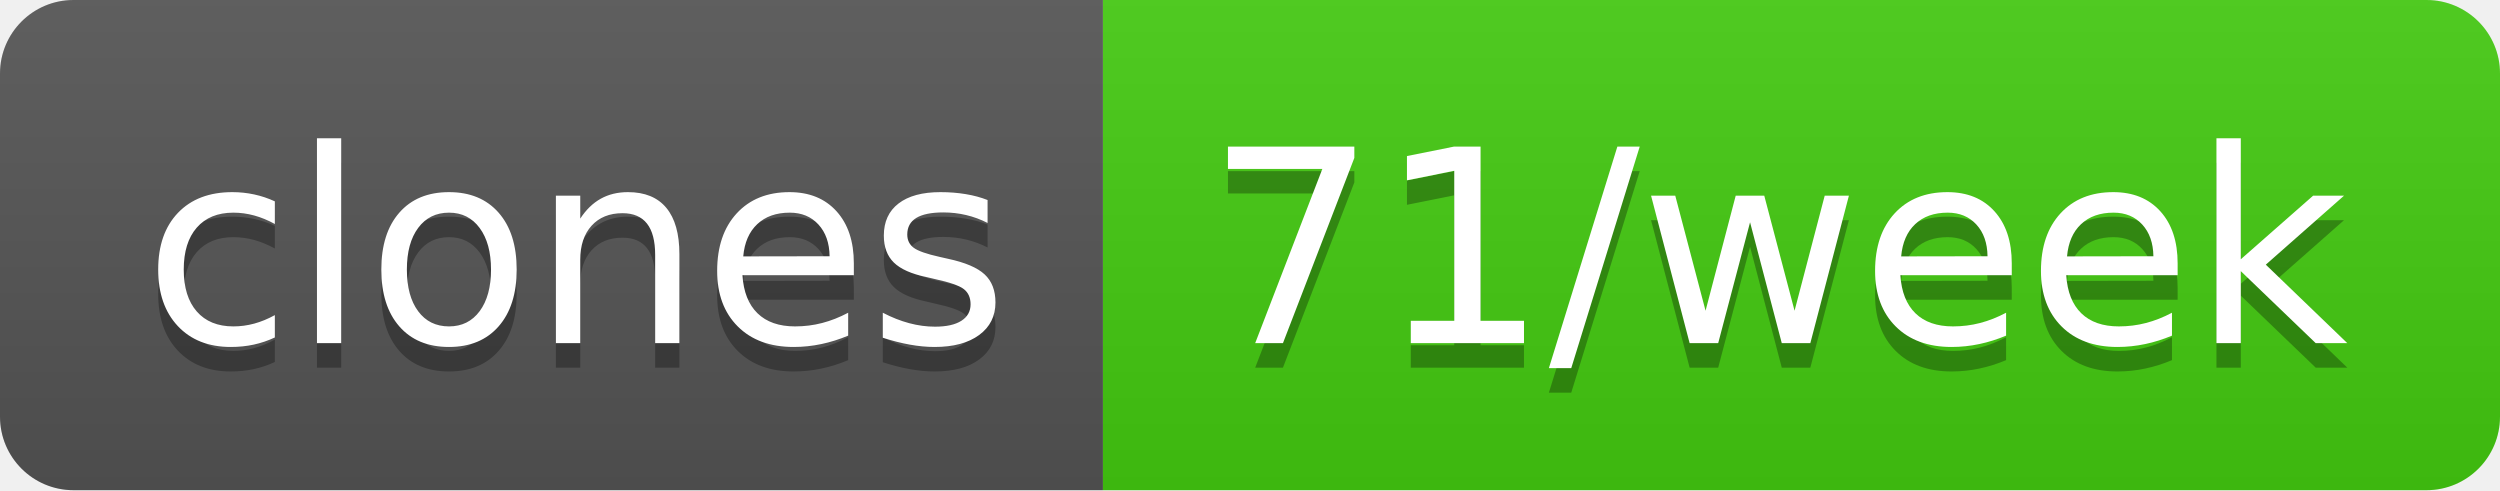
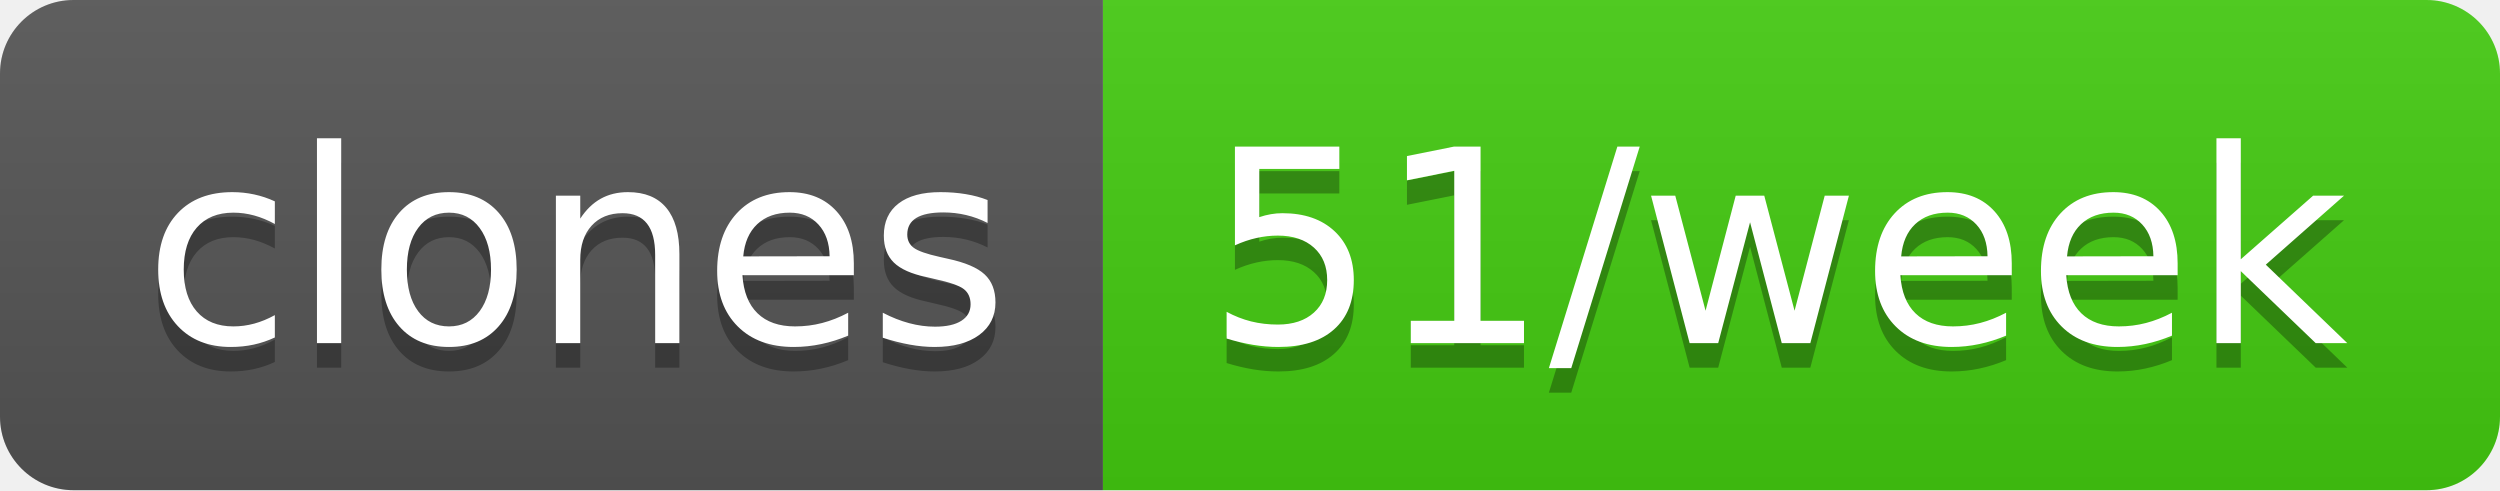
- <svg xmlns="http://www.w3.org/2000/svg" width="102" height="20" role="img" aria-label="clones: 71/week">
+ <svg xmlns="http://www.w3.org/2000/svg" width="102" height="20" role="img" aria-label="clones: 51/week">
  <linearGradient id="s" x2="0" y2="100%">
    <stop offset="0" stop-color="#bbb" stop-opacity=".1" />
    <stop offset="1" stop-opacity=".1" />
  </linearGradient>
  <clipPath id="r">
    <rect width="102" height="20" rx="3" fill="#fff" />
  </clipPath>
  <g clip-path="url(#r)">
    <rect width="45" height="20" fill="#555" />
    <rect x="45" width="57" height="20" fill="#4c1" />
    <rect width="102" height="20" fill="url(#s)" />
  </g>
  <g fill="#fff" text-anchor="middle" font-family="Verdana,Geneva,DejaVu Sans,sans-serif" text-rendering="geometricPrecision" font-size="110">
    <text aria-hidden="true" x="235" y="150" fill="#010101" fill-opacity=".3" transform="scale(.1)" textLength="350">clones</text>
    <text x="235" y="140" transform="scale(.1)" fill="#fff" textLength="350">clones</text>
-     <text aria-hidden="true" x="725" y="150" fill="#010101" fill-opacity=".3" transform="scale(.1)" textLength="470">71/week</text>
-     <text x="725" y="140" transform="scale(.1)" fill="#fff" textLength="470">71/week</text>
+     <text aria-hidden="true" x="725" y="150" fill="#010101" fill-opacity=".3" transform="scale(.1)" textLength="470">51/week</text>
+     <text x="725" y="140" transform="scale(.1)" fill="#fff" textLength="470">51/week</text>
  </g>
</svg>
